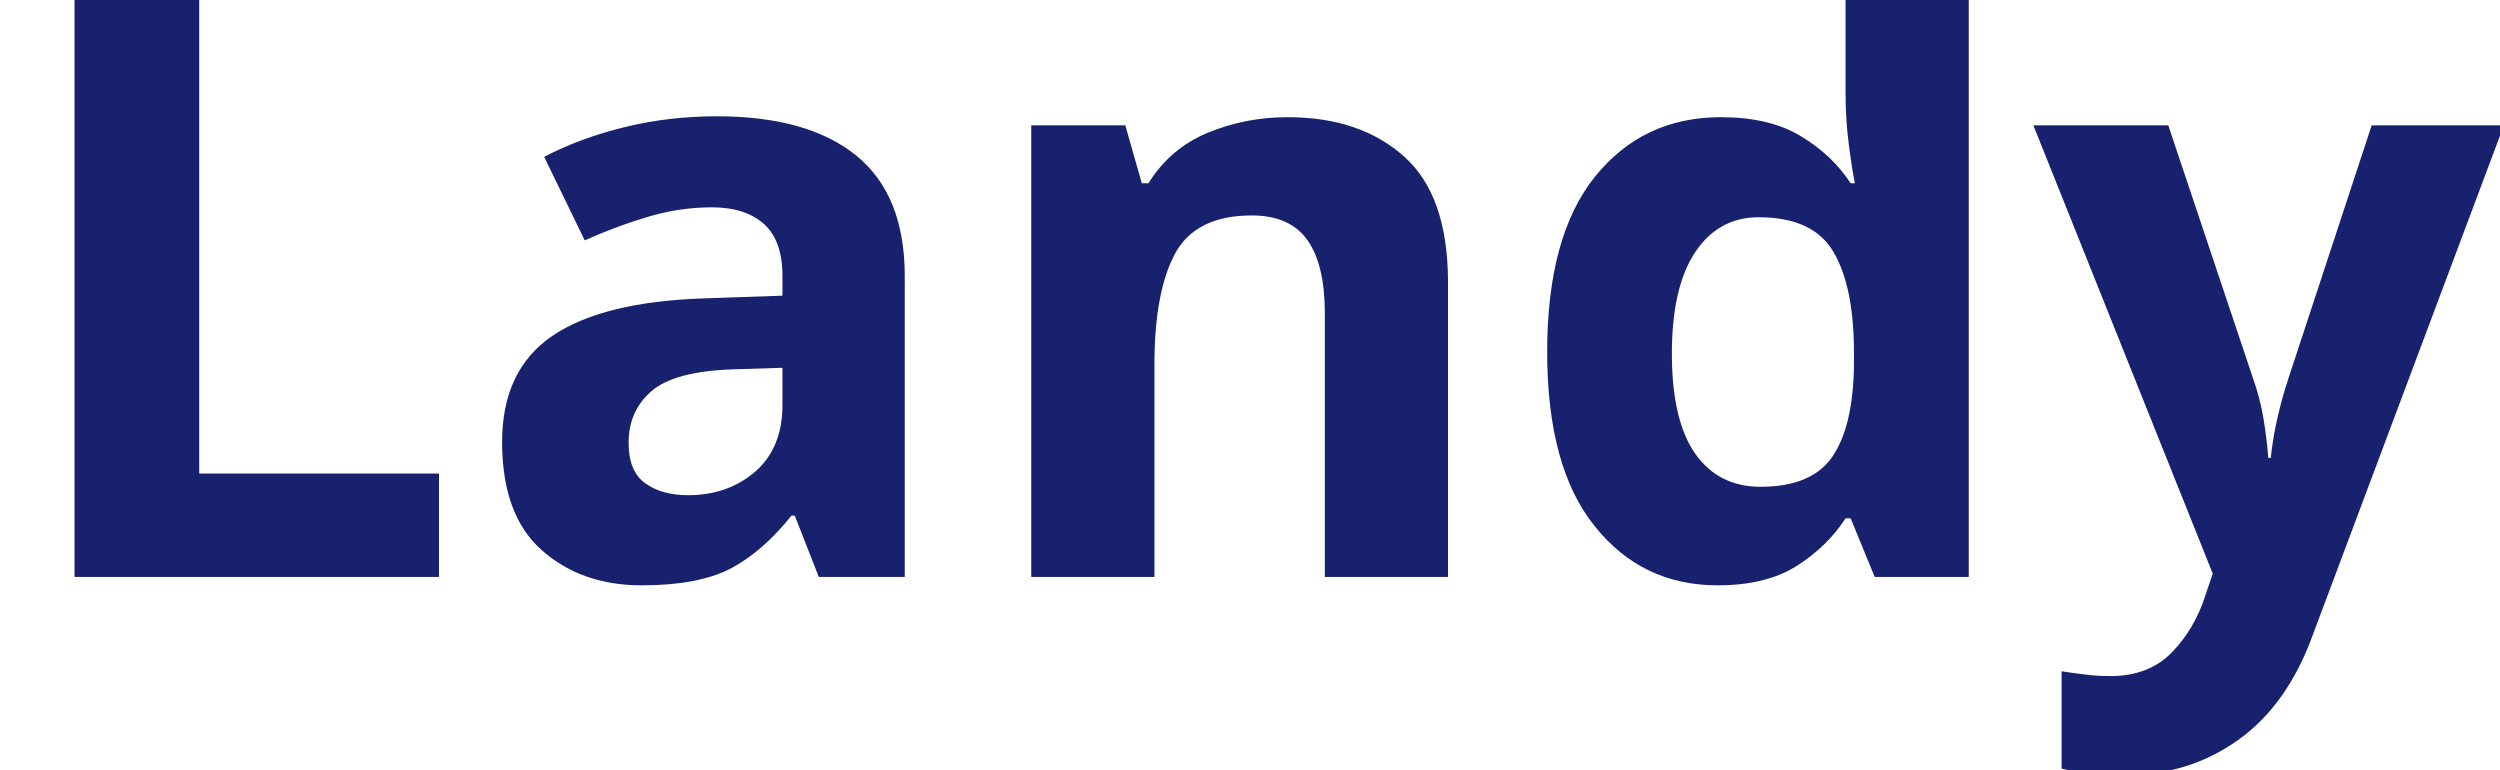
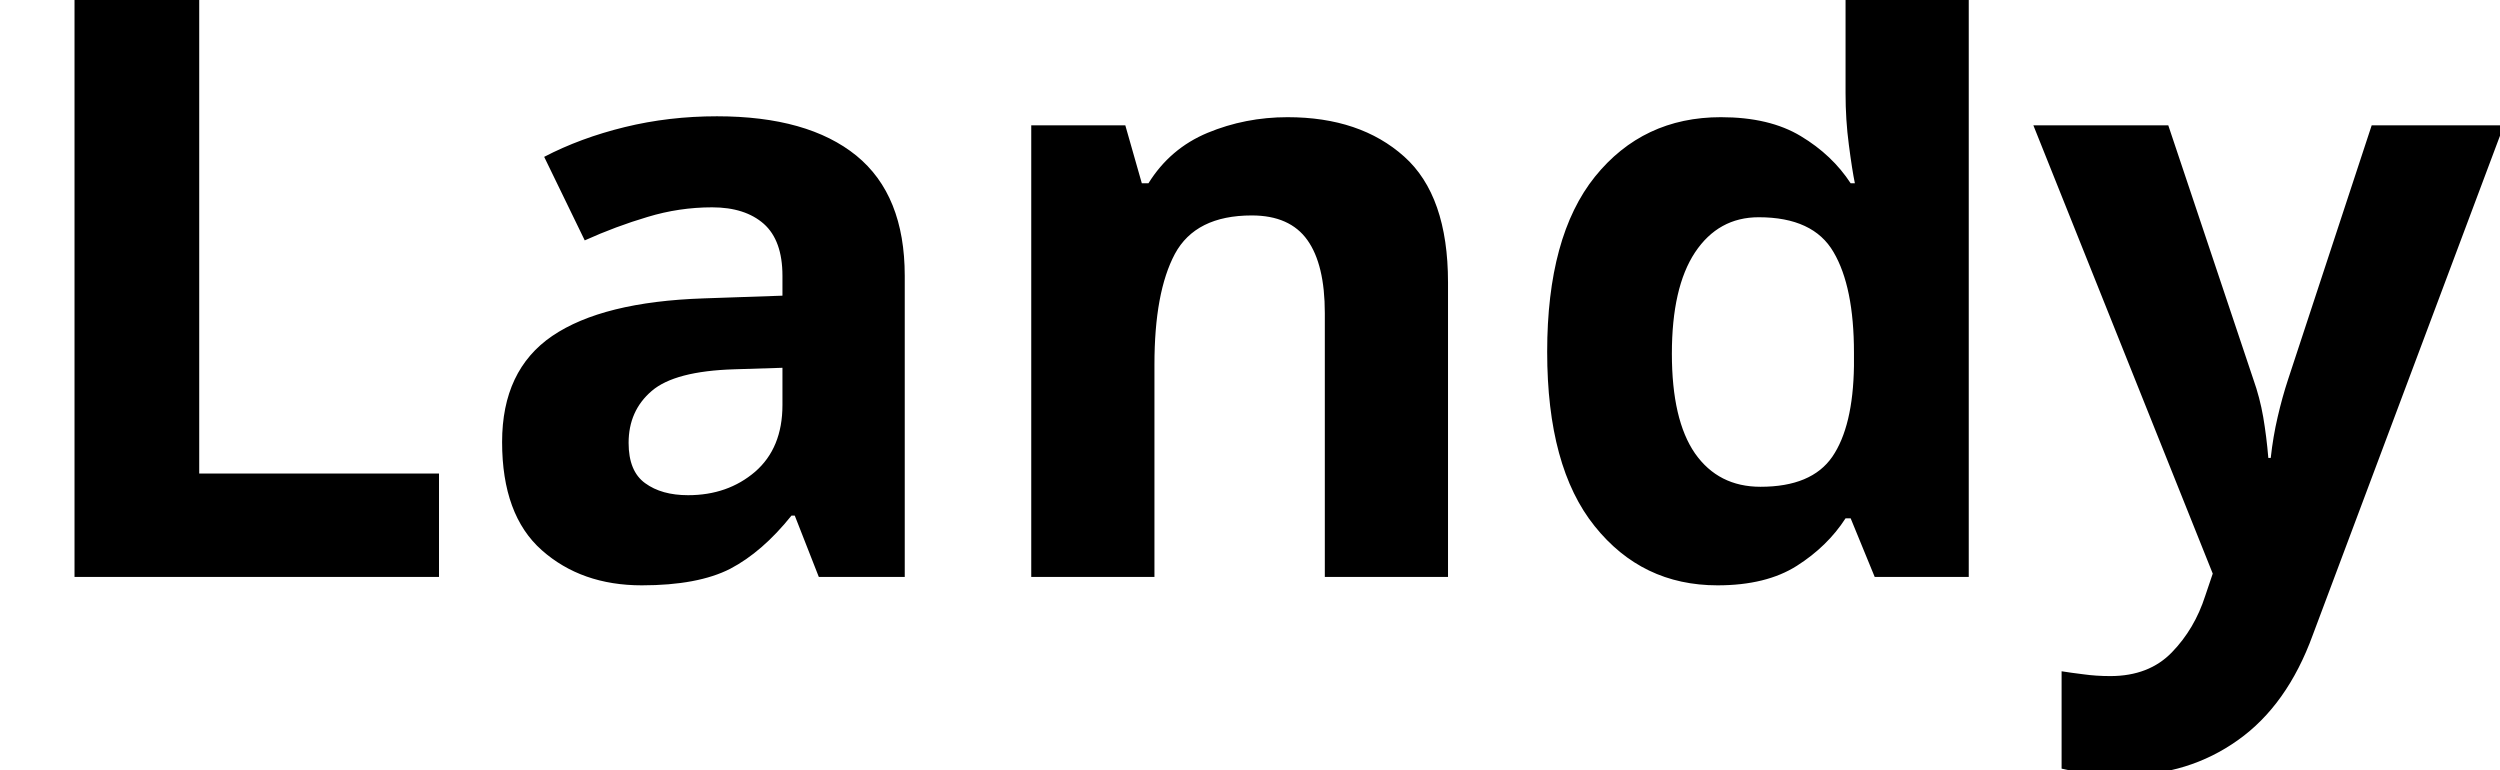
<svg xmlns="http://www.w3.org/2000/svg" viewBox="0 0 130 40">
-   <text y="30" font-family="Motiva Sans Bold, sans-serif" fill="#18216d" font-size="43px" font-weight="700">Landy</text>
+   <text y="30" font-family="Motiva Sans Bold, sans-serif" fill="black" font-size="43px" font-weight="700">Landy</text>
</svg>
